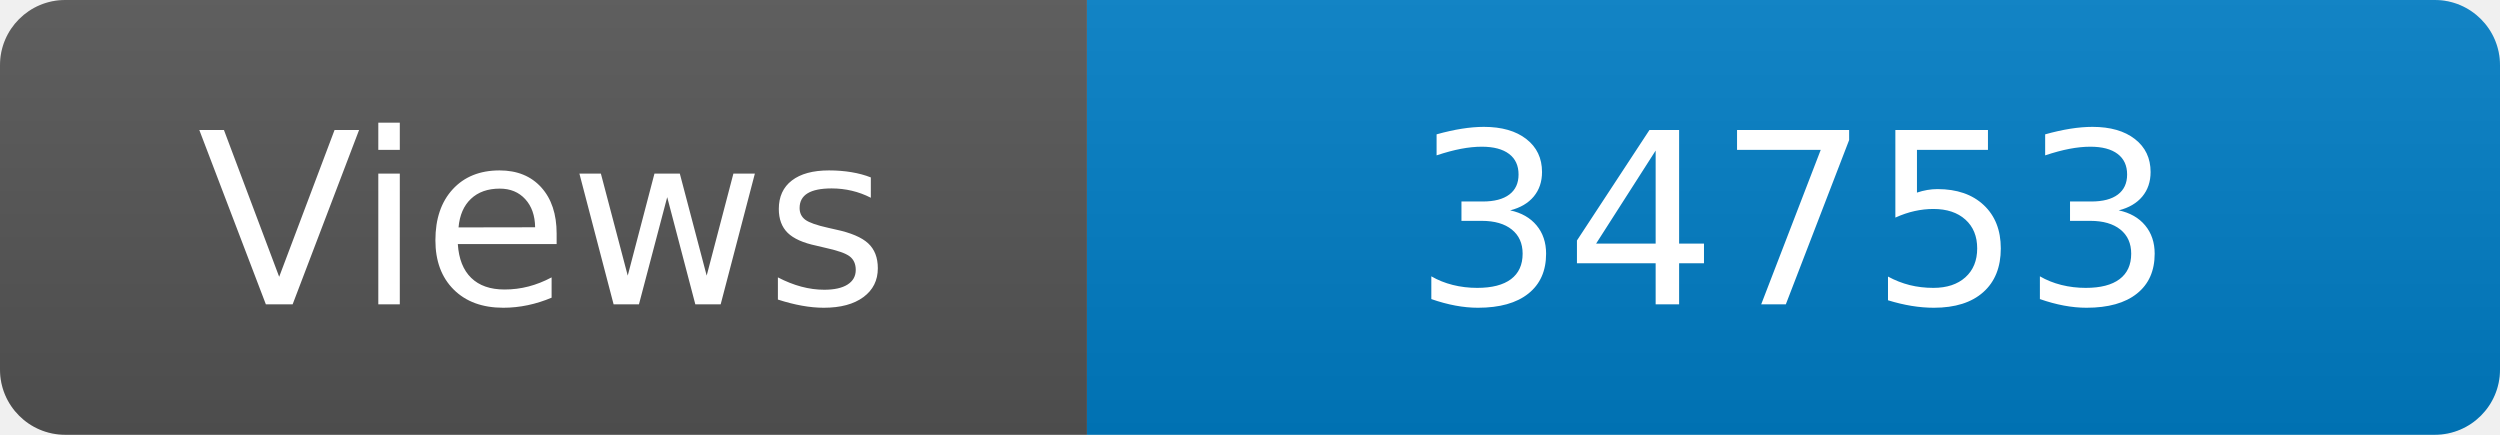
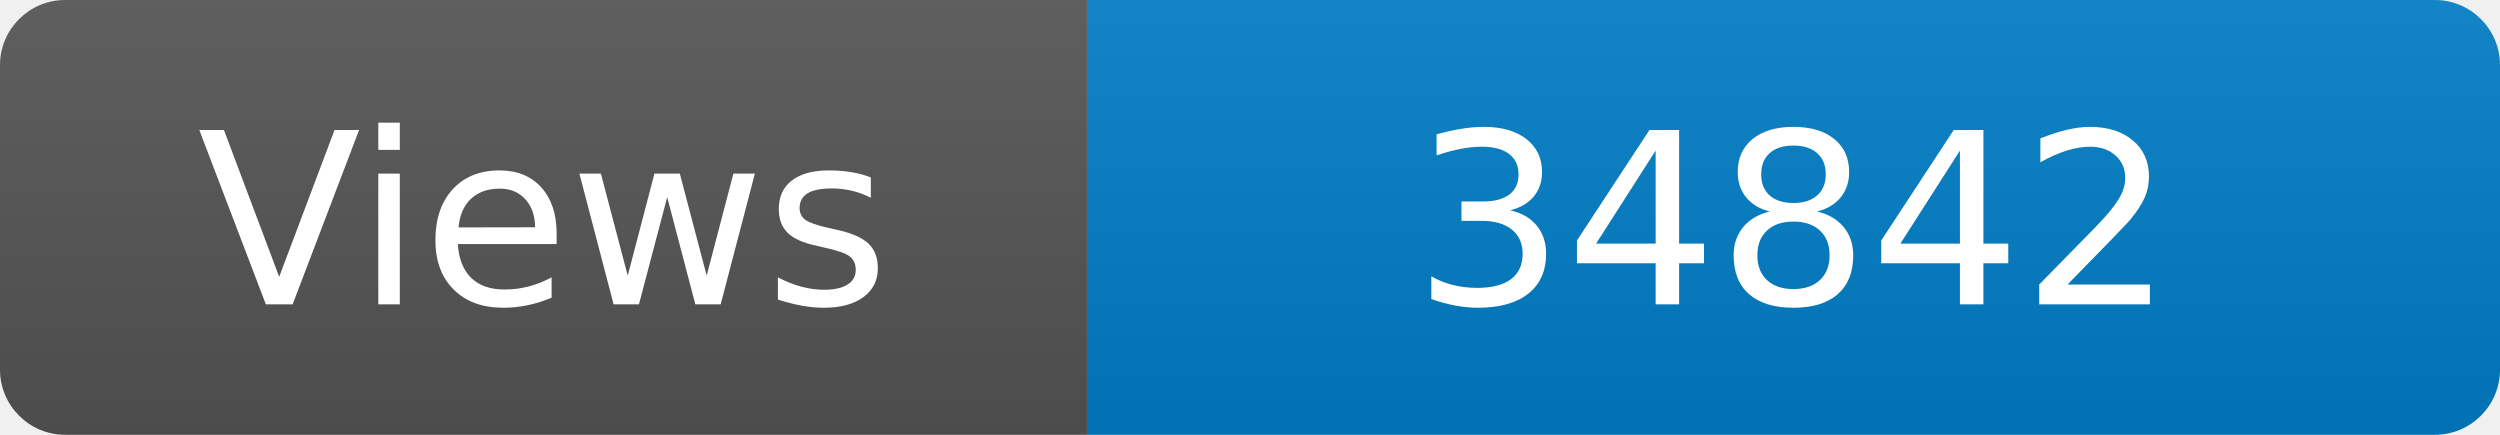
<svg xmlns="http://www.w3.org/2000/svg" width="115" height="20" role="img" aria-label="Maintained?: yes">
  <linearGradient id="s" x2="0" y2="100%">
    <stop offset="0" stop-color="#bbb" stop-opacity=".1" />
    <stop offset="1" stop-opacity=".1" />
  </linearGradient>
  <clipPath id="r">
    <rect width="115" height="20" rx="3" fill="#fff" />
  </clipPath>
  <g clip-path="url(#r)">
    <rect width="50" height="20" fill="#555" />
    <rect x="50" width="160" height="20" fill="#007ec6" />
    <rect width="115" height="20" fill="url(#s)" />
  </g>
  <g fill="#fff" text-anchor="middle" font-family="Verdana,Geneva,DejaVu Sans,sans-serif" font-size="110">
    <text x="250" y="140" transform="scale(.1)" fill="#fff">Views</text>
-     <text x="825" y="140" transform="scale(.1)" fill="#fff">34753</text>
+     <text x="825" y="140" transform="scale(.1)" fill="#fff">34842</text>
  </g>
</svg>
